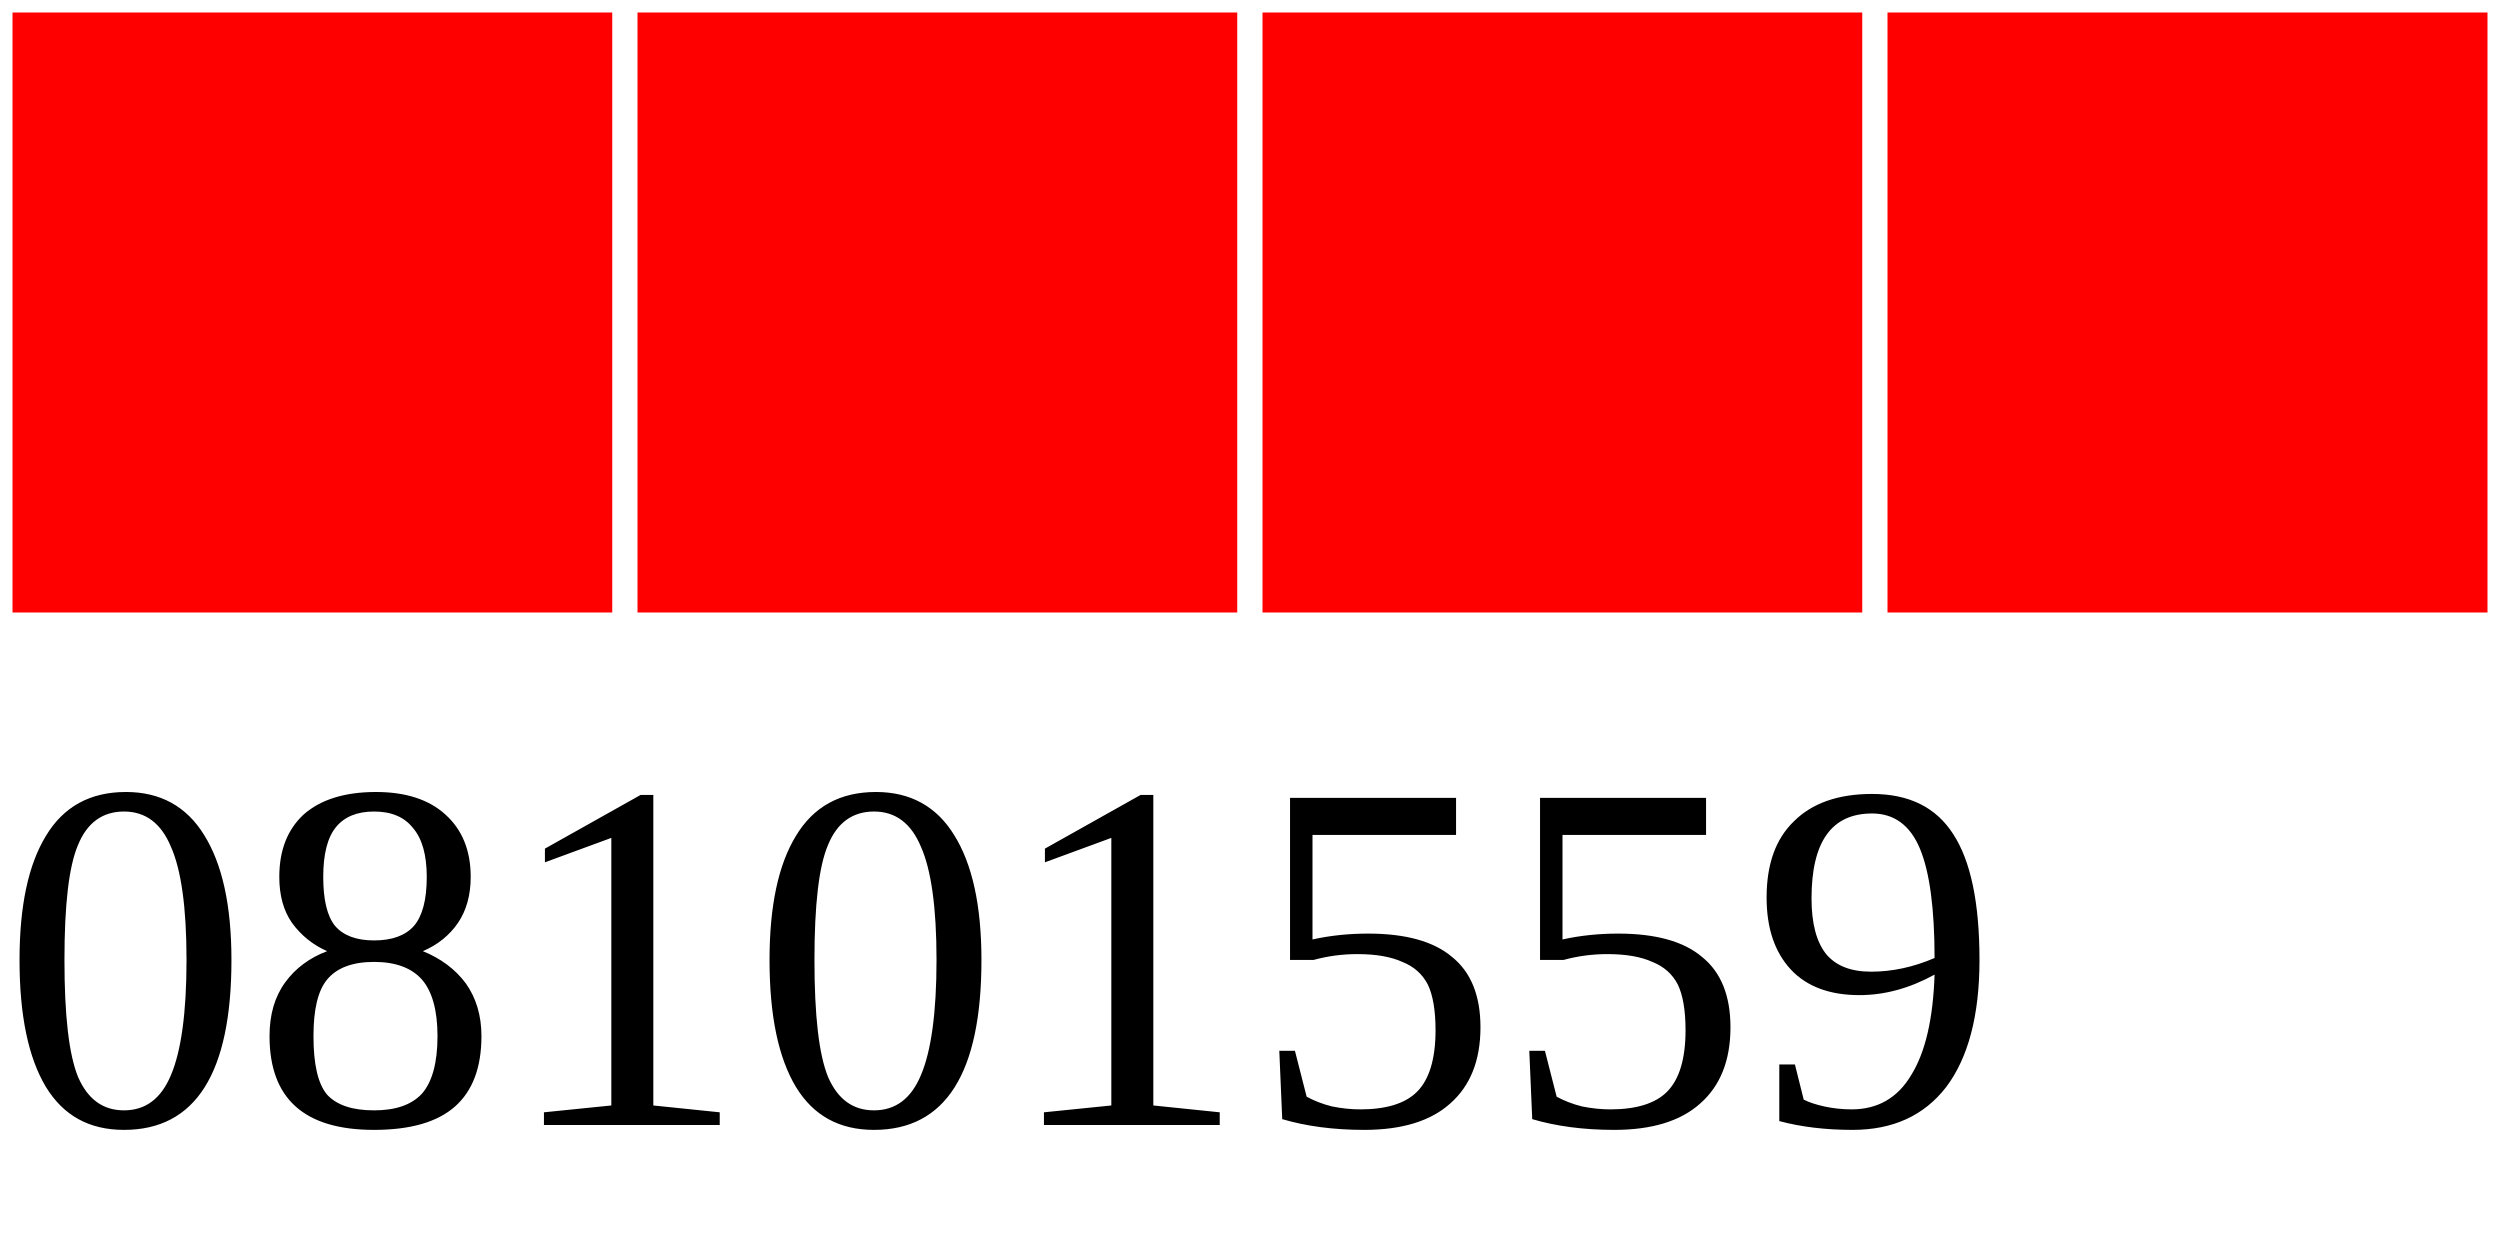
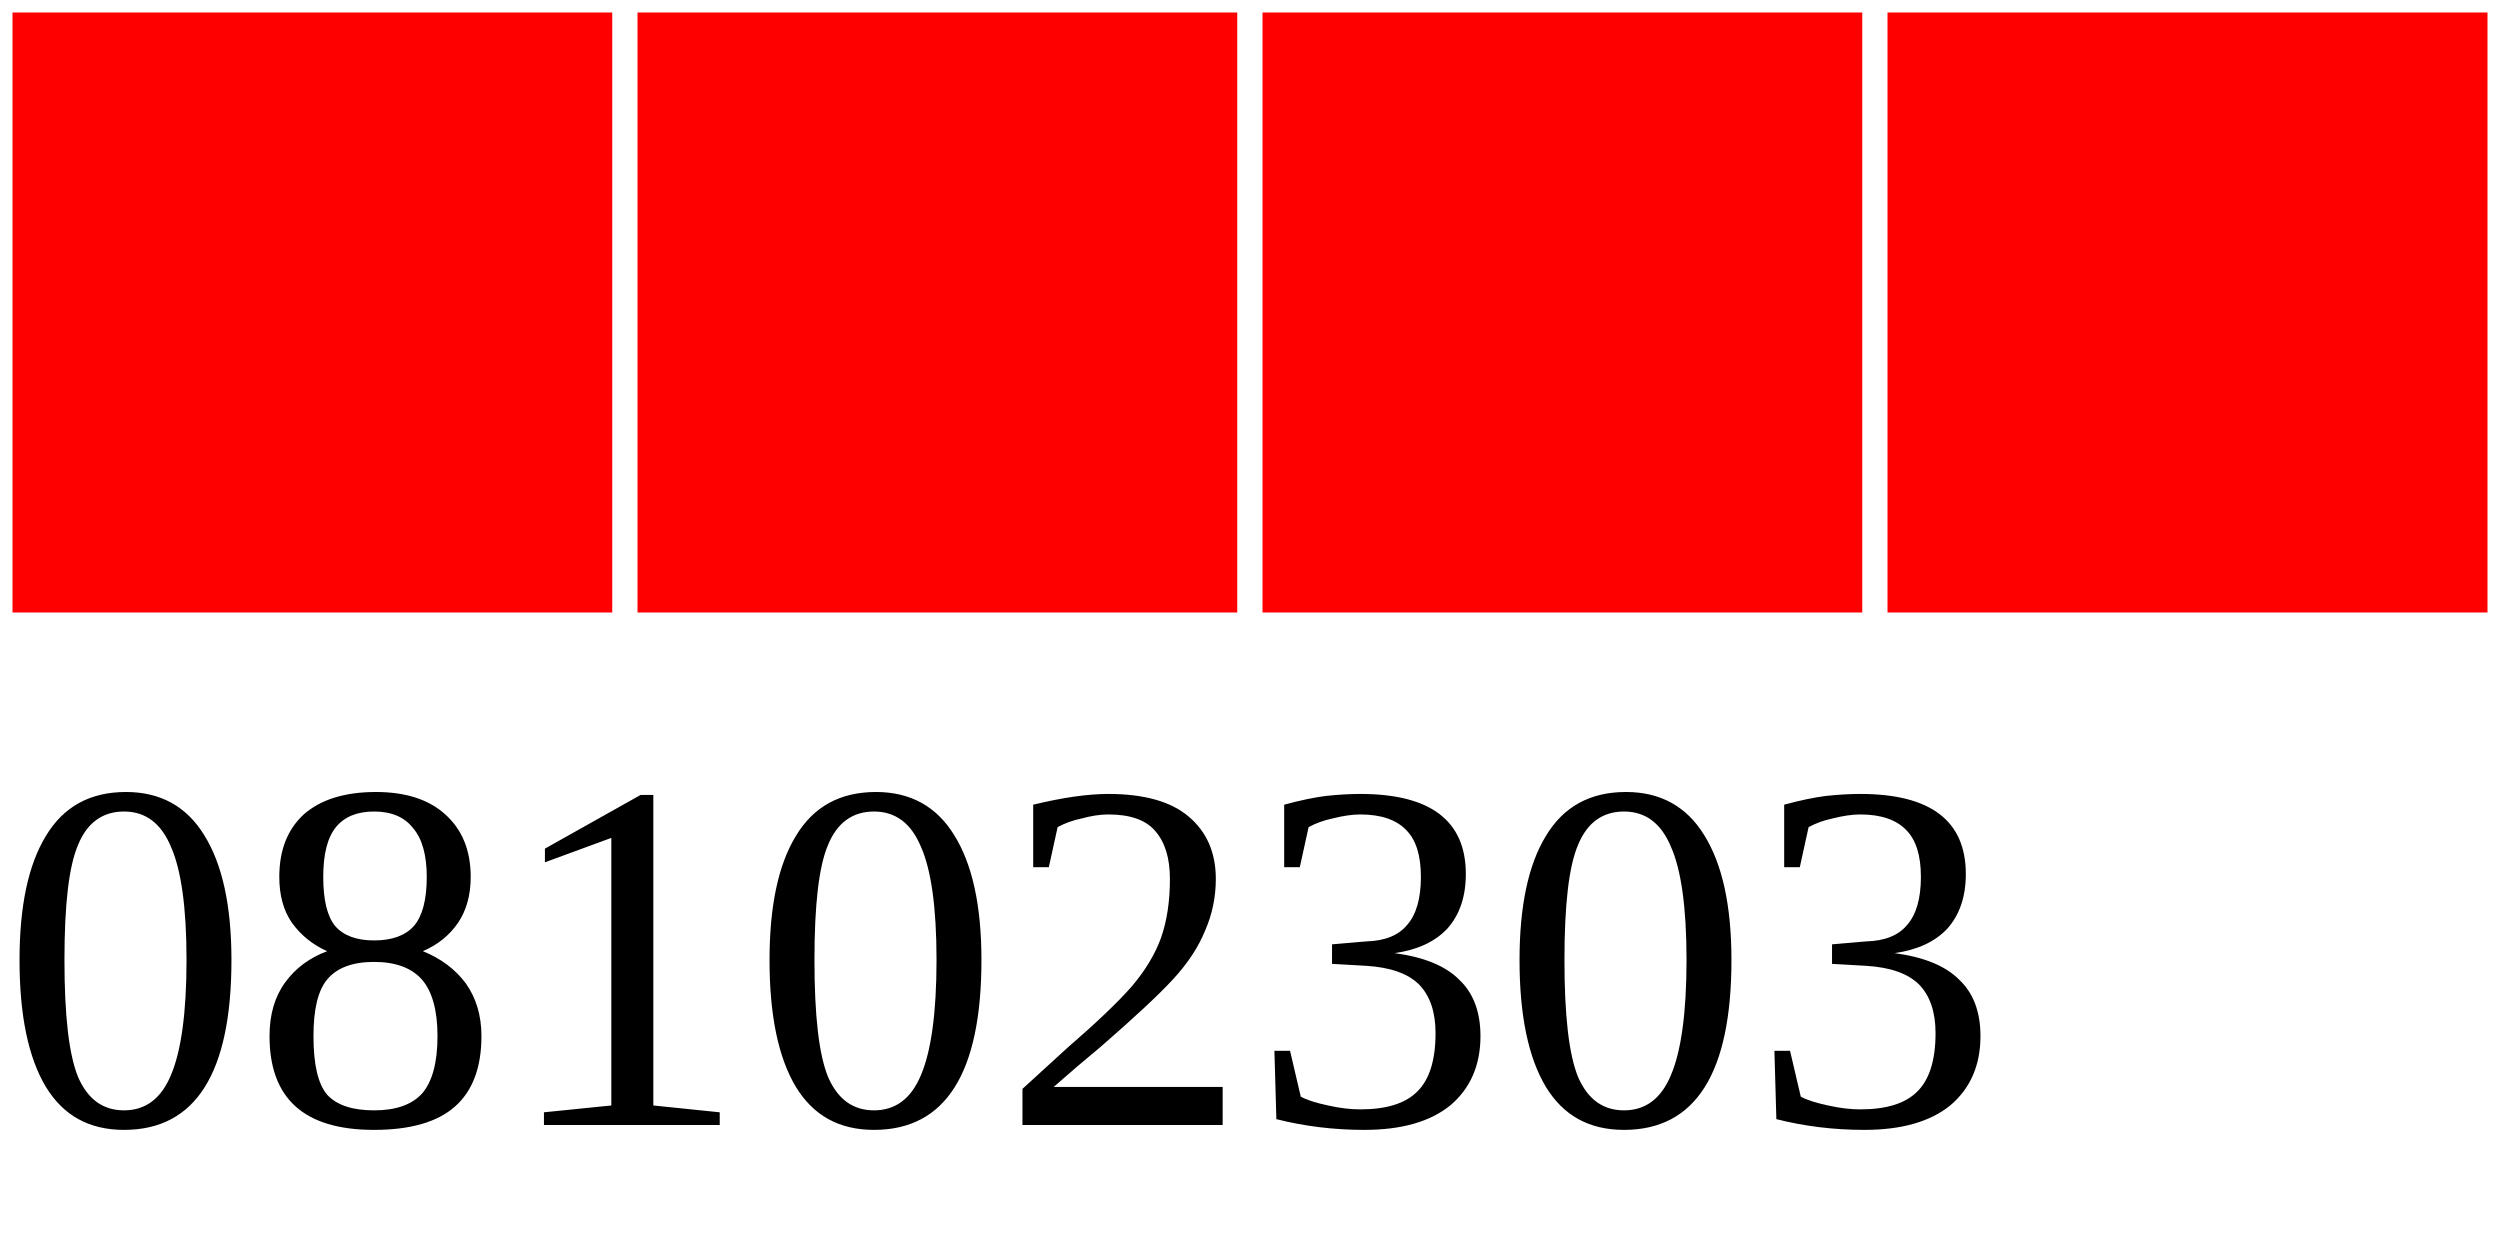
<svg xmlns="http://www.w3.org/2000/svg" width="40" height="20">
  <g>
    <rect width="10" height="10" style="fill:#FF0000;stroke-width:0.4;stroke:rgb(255,255,255)" x="0" />
    <rect width="10" height="10" style="fill:#FF0000;stroke-width:0.4;stroke:rgb(255,255,255)" x="10" />
    <rect width="10" height="10" style="fill:#FF0000;stroke-width:0.4;stroke:rgb(255,255,255)" x="20" />
    <rect width="10" height="10" style="fill:#FF0000;stroke-width:0.4;stroke:rgb(255,255,255)" x="30" />
-     <text x="0" y="18" fill="black" font-size="8">08101559</text>
+     <text x="0" y="18" fill="black" font-size="8">08102303</text>
  </g>
</svg>
